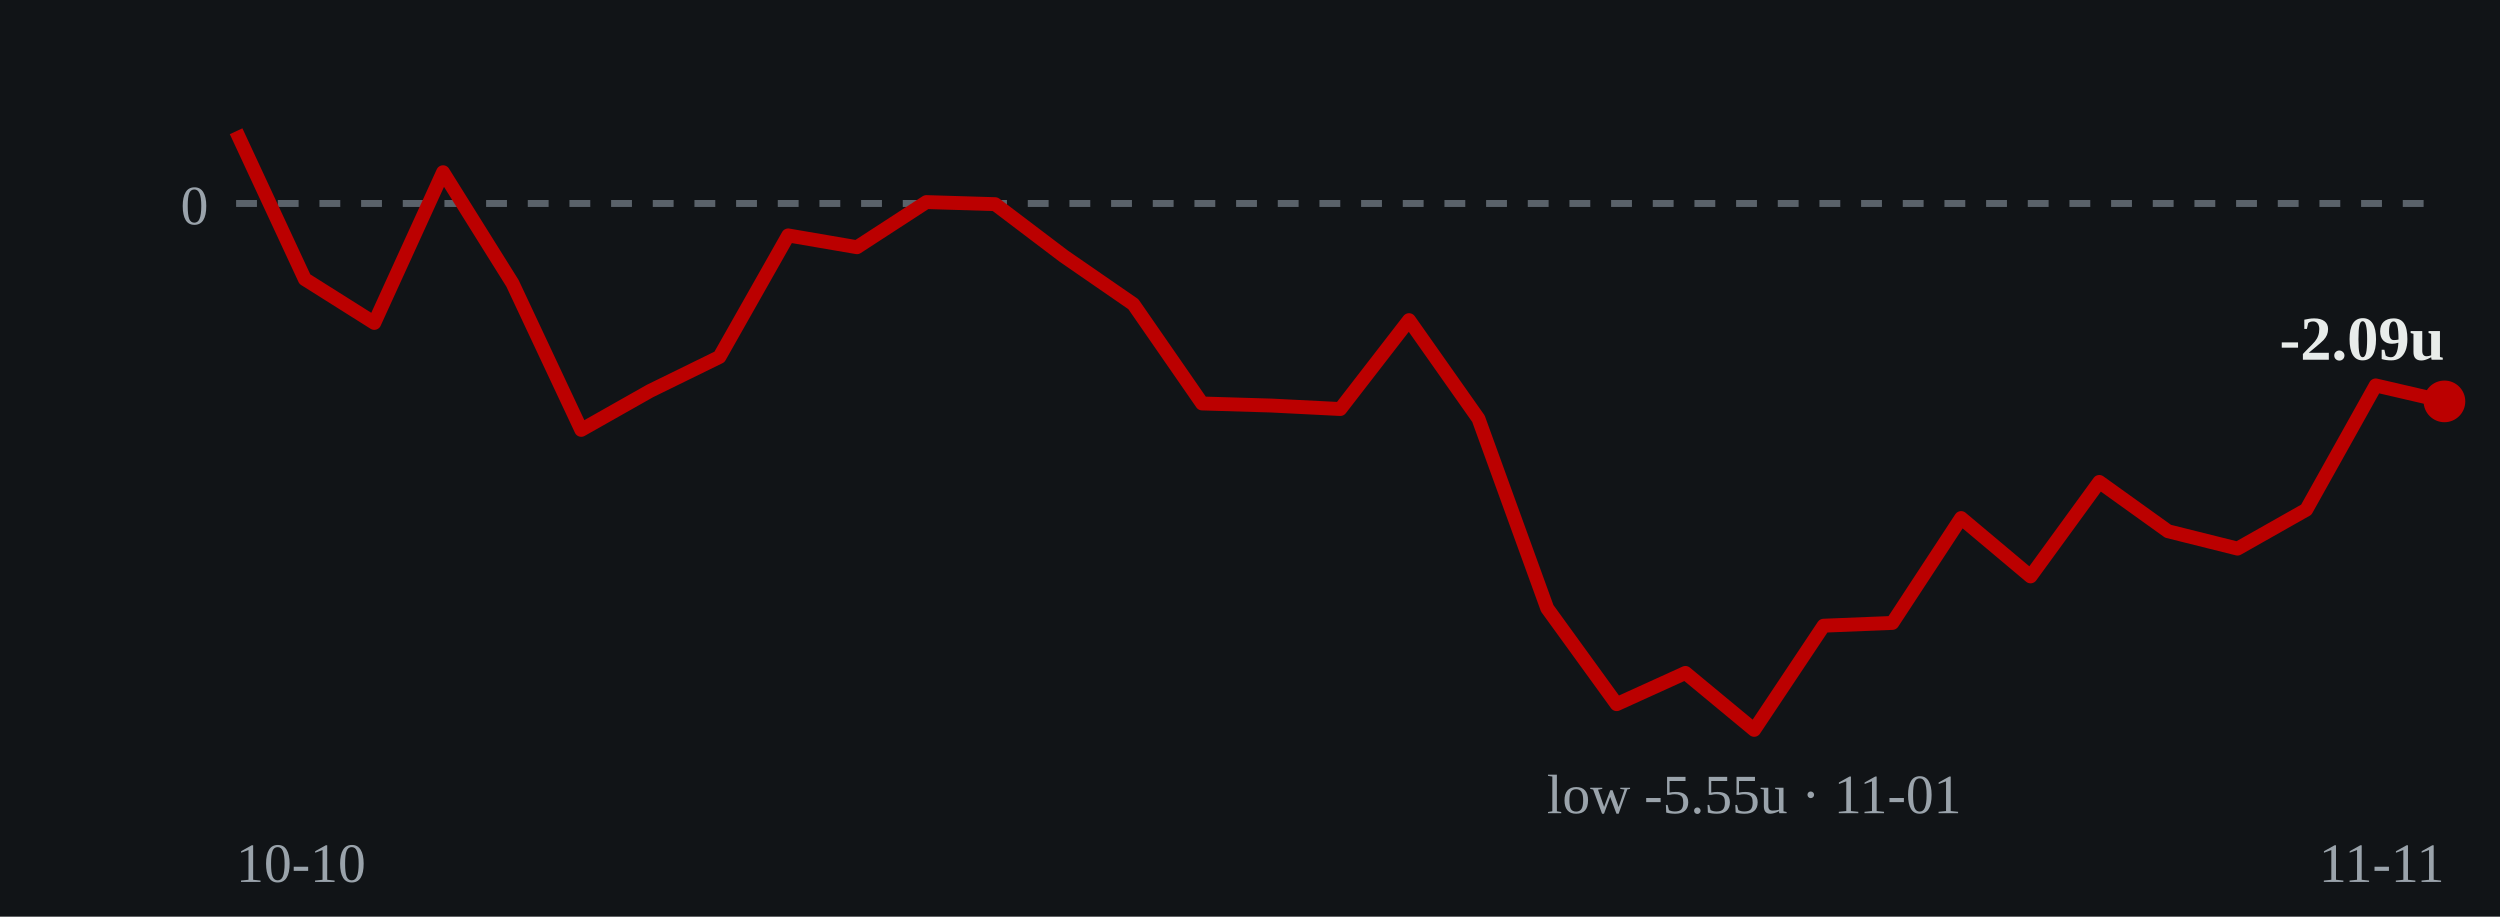
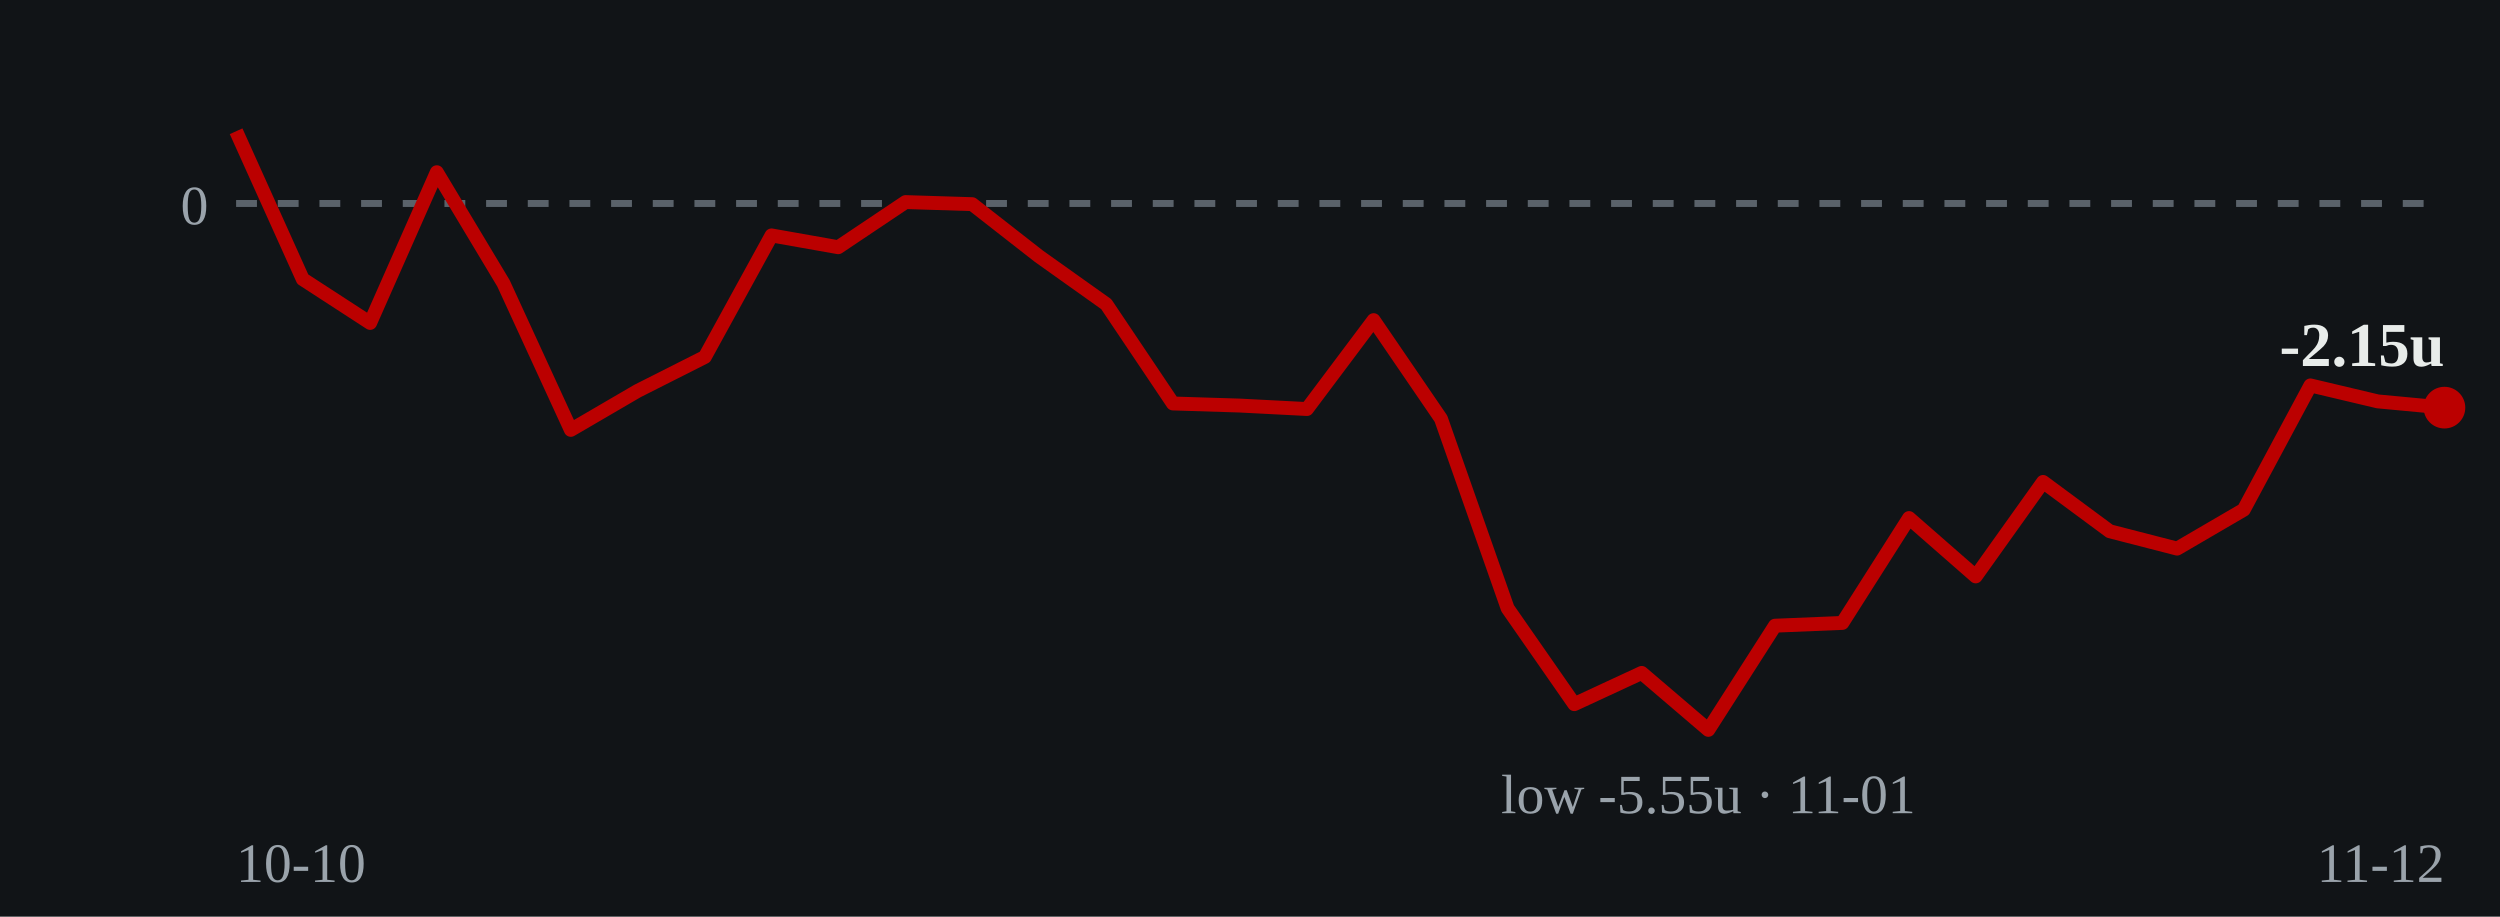
- <svg xmlns="http://www.w3.org/2000/svg" viewBox="0 0 360 132" role="img" aria-label="Cumulative units over time: ends at -2.09 units on 2026-11-11">
+ <svg xmlns="http://www.w3.org/2000/svg" viewBox="0 0 360 132" role="img" aria-label="Cumulative units over time: ends at -2.15 units on 2026-11-12">
  <rect width="360" height="132" fill="#111417" />
  <line x1="34" y1="29.3" x2="352" y2="29.3" stroke="#5a626a" stroke-width="1" stroke-dasharray="3 3" />
  <text x="30" y="32.3" fill="#9aa3ab" font-size="8" text-anchor="end">0</text>
-   <polyline points="34.0,18.9 43.9,40.2 53.9,46.5 63.8,24.8 73.8,40.8 83.7,61.9 93.6,56.3 103.6,51.4 113.5,33.9 123.4,35.6 133.4,29.1 143.3,29.4 153.2,36.9 163.2,43.8 173.1,58.1 183.1,58.4 193.0,58.9 202.9,46.1 212.9,60.3 222.8,87.6 232.8,101.4 242.7,96.9 252.6,105.1 262.6,90.1 272.5,89.7 282.4,74.6 292.4,83.0 302.3,69.4 312.2,76.5 322.2,79.0 332.1,73.4 342.1,55.5 352.0,57.8" fill="none" stroke="#bb0000" stroke-width="2" stroke-linejoin="round" />
-   <circle cx="352.0" cy="57.8" r="3" fill="#bb0000" />
-   <text x="352.0" y="51.8" fill="#e8ecea" font-size="9" font-weight="bold" text-anchor="end">-2.09u</text>
-   <text x="252.6" y="117.1" fill="#9aa3ab" font-size="8" text-anchor="middle">low -5.55u · 11-01</text>
+   <polyline points="34.0,18.9 43.6,40.2 53.3,46.5 62.9,24.8 72.5,40.8 82.2,61.9 91.8,56.3 101.5,51.4 111.1,33.9 120.7,35.6 130.4,29.1 140.0,29.4 149.6,36.9 159.3,43.8 168.9,58.1 178.5,58.4 188.2,58.9 197.8,46.1 207.5,60.3 217.1,87.6 226.7,101.4 236.4,96.9 246.0,105.1 255.6,90.1 265.3,89.7 274.9,74.6 284.5,83.0 294.2,69.4 303.8,76.5 313.5,79.0 323.1,73.4 332.7,55.5 342.4,57.8 352.0,58.7" fill="none" stroke="#bb0000" stroke-width="2" stroke-linejoin="round" />
+   <circle cx="352.0" cy="58.7" r="3" fill="#bb0000" />
+   <text x="352.0" y="52.7" fill="#e8ecea" font-size="9" font-weight="bold" text-anchor="end">-2.15u</text>
+   <text x="246.0" y="117.1" fill="#9aa3ab" font-size="8" text-anchor="middle">low -5.55u · 11-01</text>
  <text x="34" y="127" fill="#9aa3ab" font-size="8">10-10</text>
-   <text x="352" y="127" fill="#9aa3ab" font-size="8" text-anchor="end">11-11</text>
+   <text x="352" y="127" fill="#9aa3ab" font-size="8" text-anchor="end">11-12</text>
</svg>
